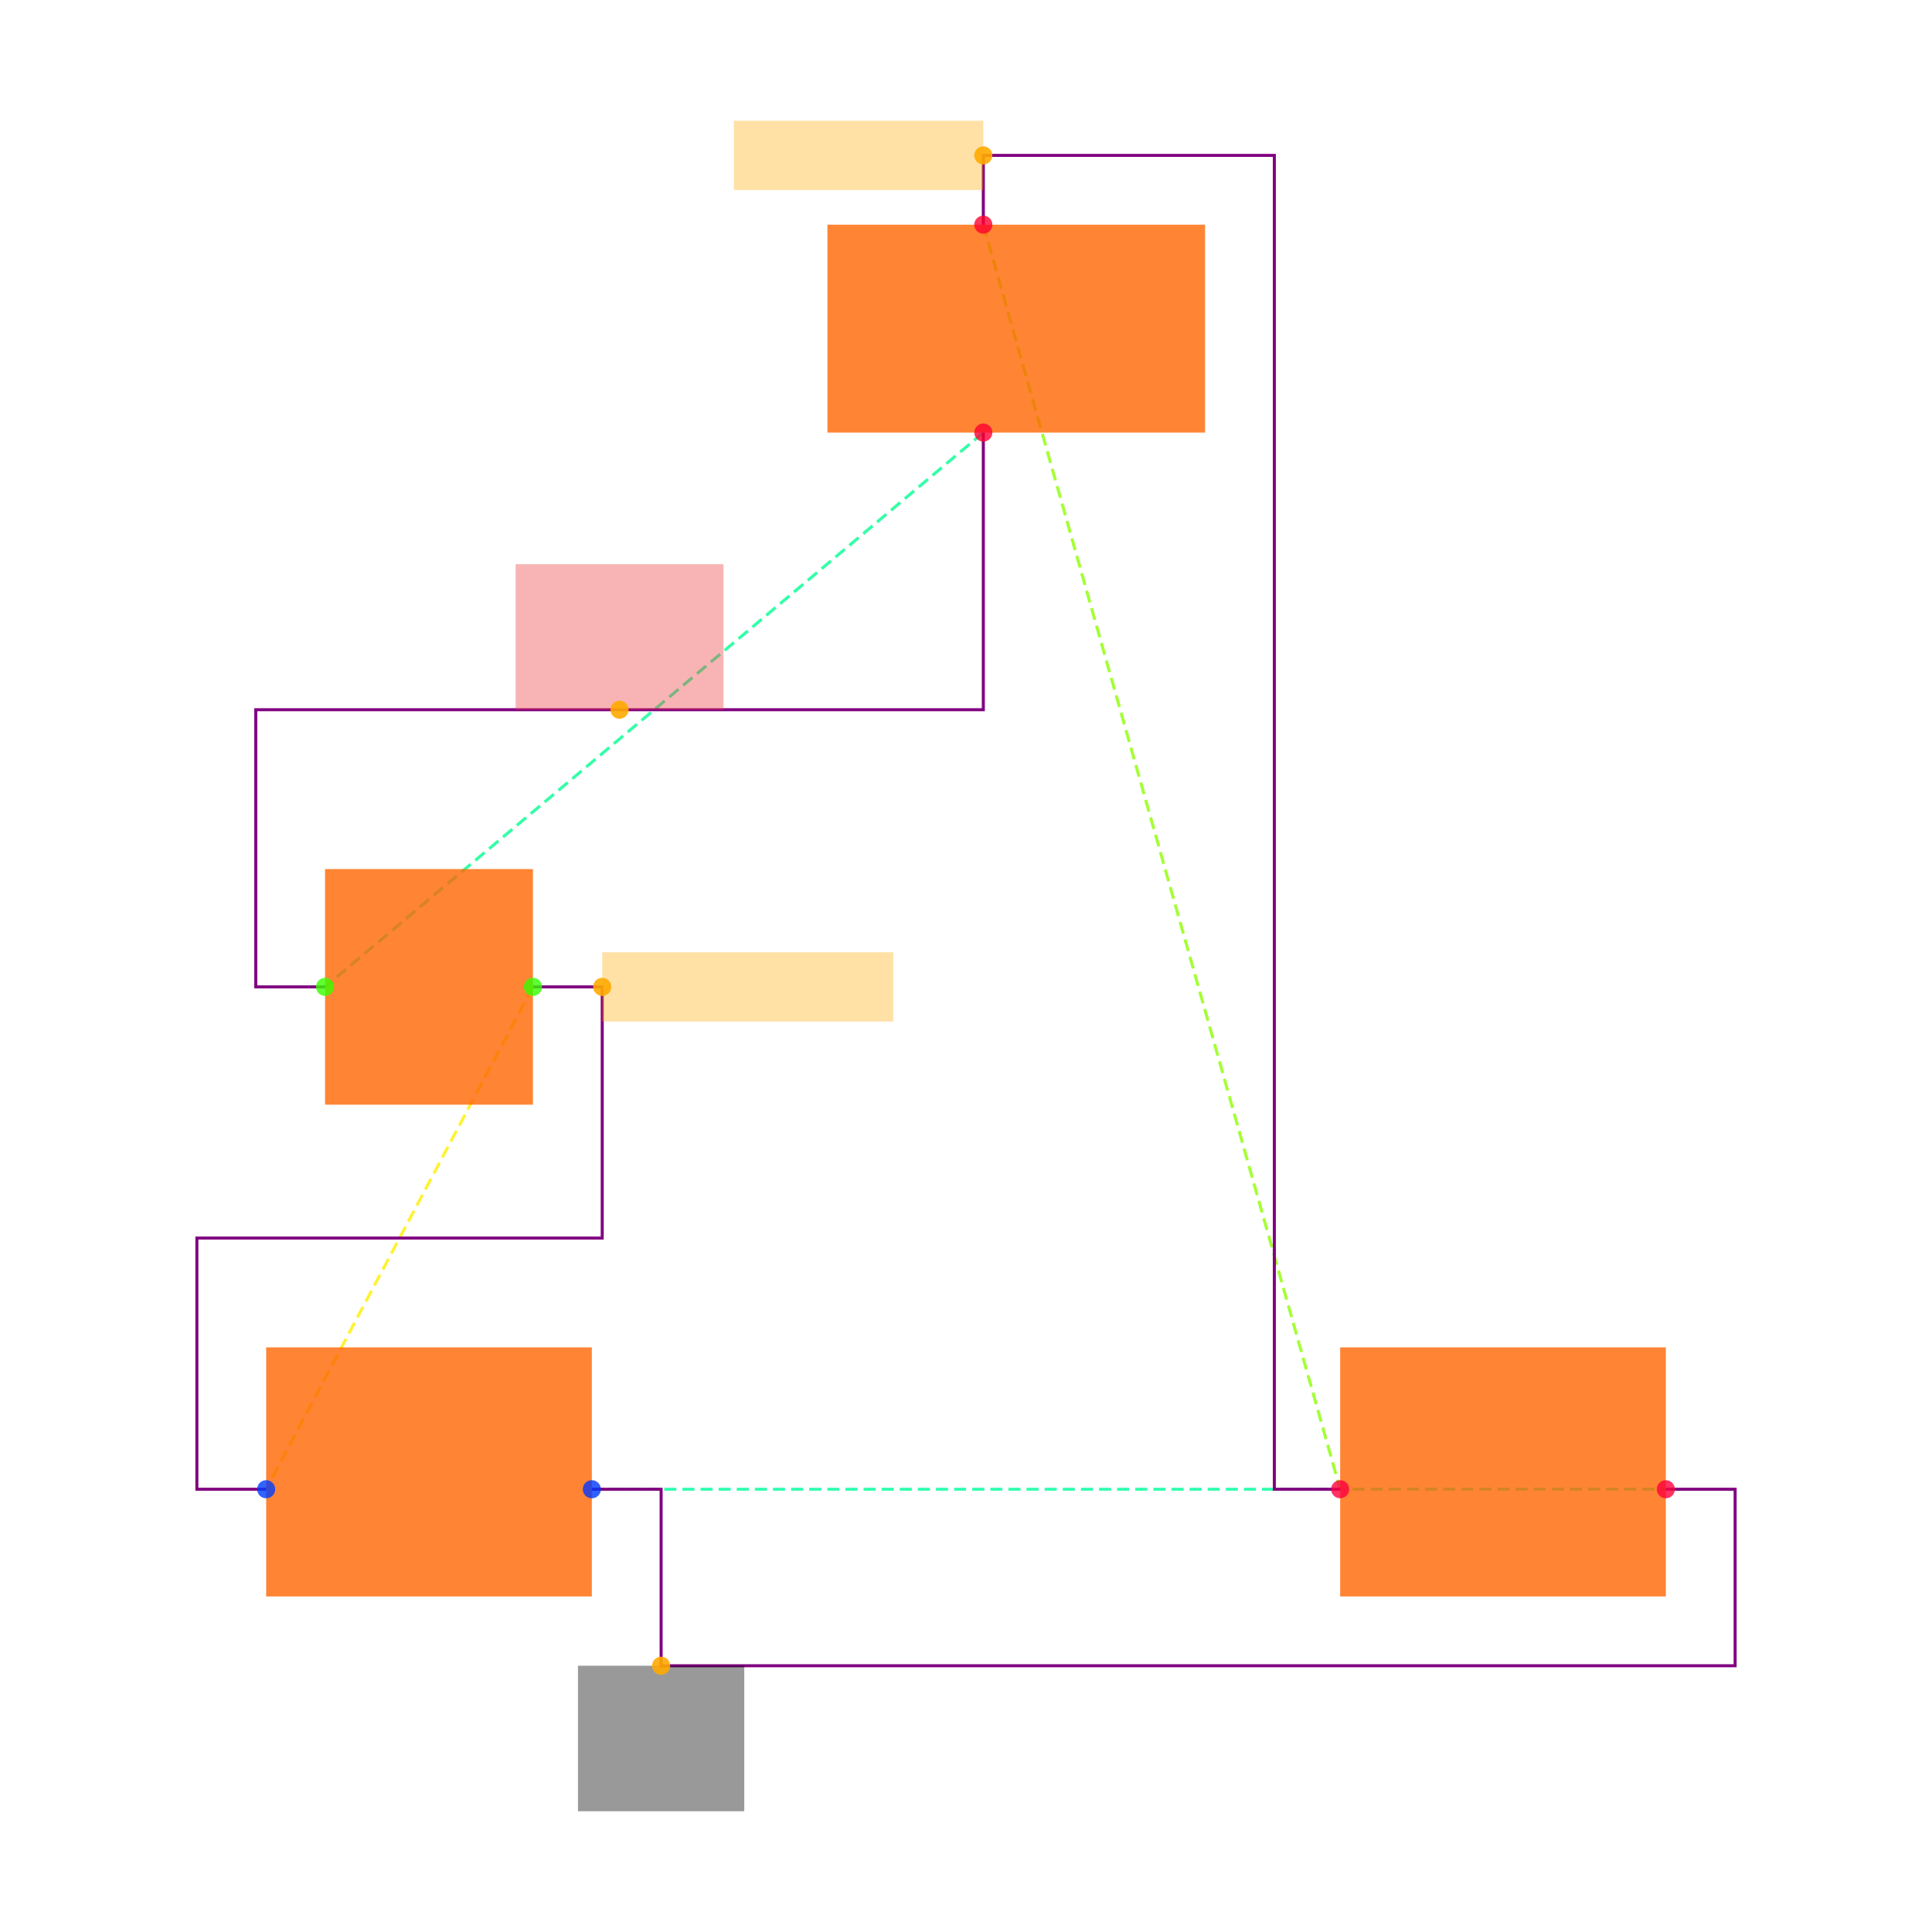
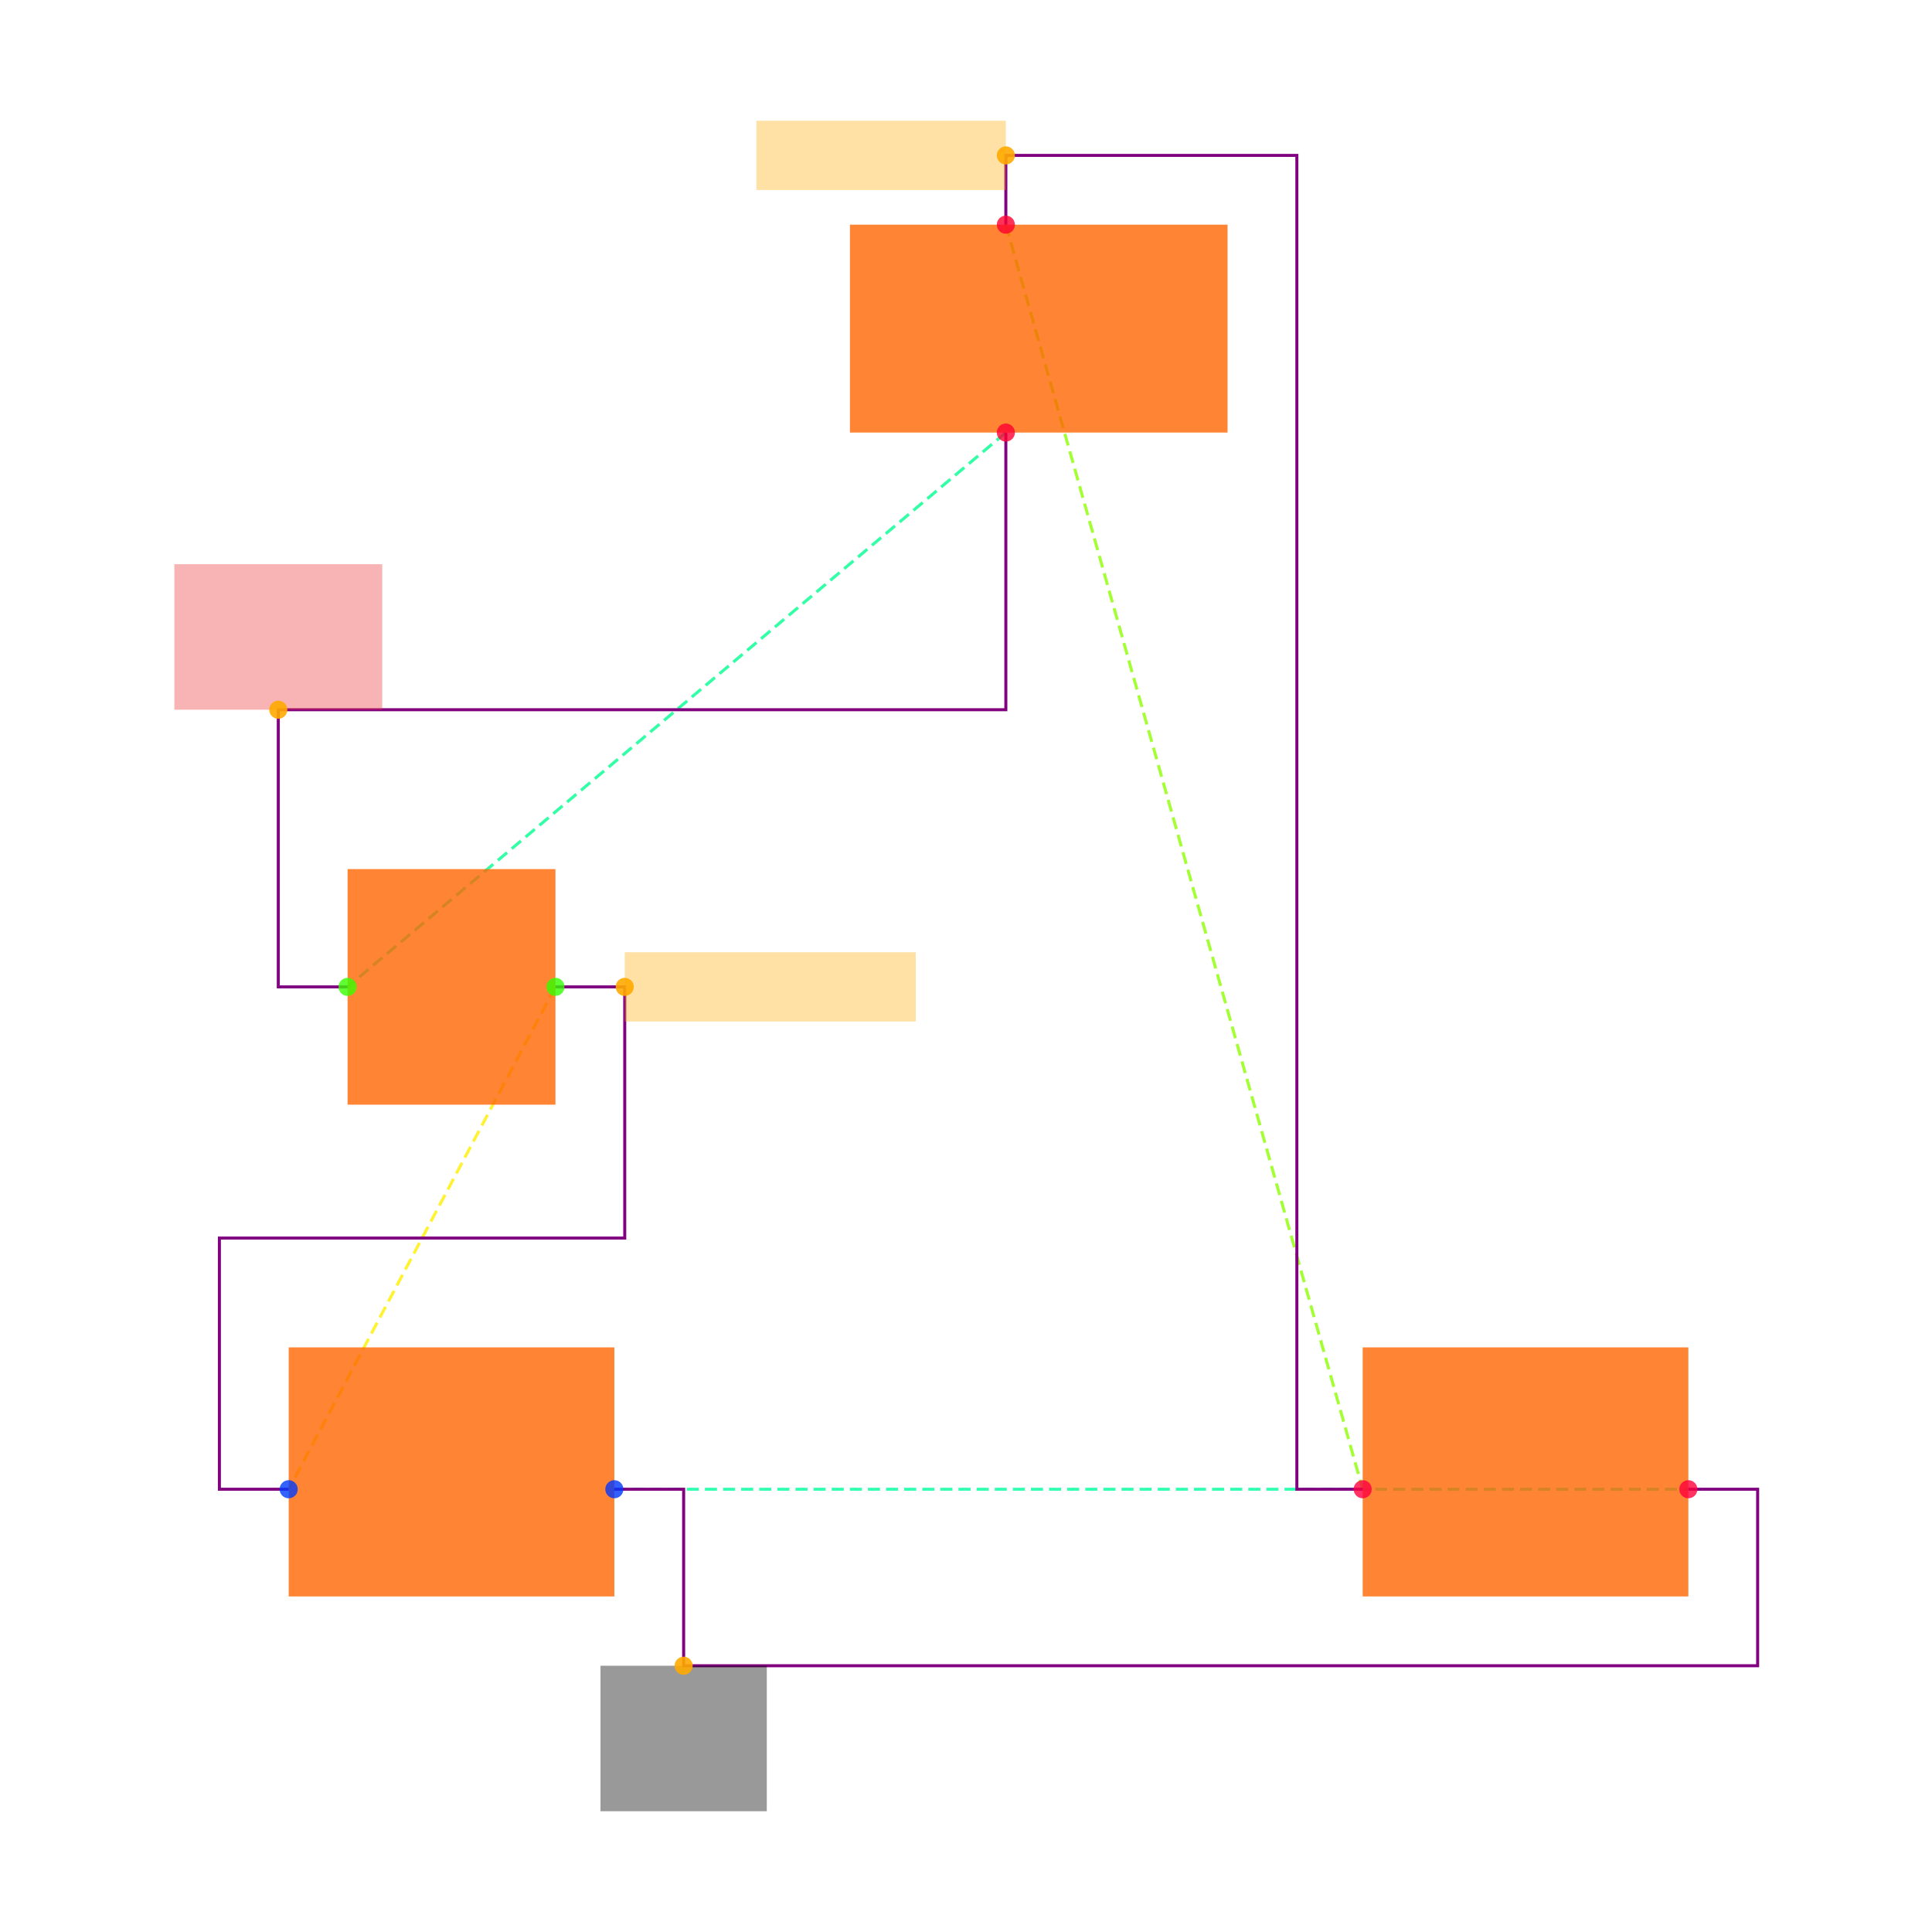
<svg xmlns="http://www.w3.org/2000/svg" width="640" height="640" viewBox="0 0 640 640">
  <rect width="100%" height="100%" fill="white" />
  <g>
-     <polyline data-points="11,8.399999999999999 9.1,6.8" data-type="line" data-label="" points="325.738,143.29 107.681,326.917" fill="none" stroke="hsl(154, 100%, 50%, 0.8)" stroke-width="1px" stroke-dasharray="4 2" />
+     <polyline data-points="11,8.399999999999999 9.1,6.8" data-type="line" data-label="" points="333.198,143.29 115.141,326.917" fill="none" stroke="hsl(154, 100%, 50%, 0.8)" stroke-width="1px" stroke-dasharray="4 2" />
  </g>
  <g>
-     <polyline data-points="11,9 12.03,5.3500000000000005" data-type="line" data-label="" points="325.738,74.43 443.948,493.329" fill="none" stroke="hsl(87, 100%, 50%, 0.8)" stroke-width="1px" stroke-dasharray="4 2" />
+     <polyline data-points="11,9 12.03,5.3500000000000005" data-type="line" data-label="" points="333.198,74.43 451.408,493.329" fill="none" stroke="hsl(87, 100%, 50%, 0.8)" stroke-width="1px" stroke-dasharray="4 2" />
  </g>
  <g>
-     <polyline data-points="9.700000000000001,6.8 8.93,5.3500000000000005" data-type="line" data-label="" points="176.541,326.917 88.171,493.329" fill="none" stroke="hsl(56, 100%, 50%, 0.8)" stroke-width="1px" stroke-dasharray="4 2" />
+     <polyline data-points="9.700000000000001,6.8 8.93,5.3500000000000005" data-type="line" data-label="" points="184.001,326.917 95.631,493.329" fill="none" stroke="hsl(56, 100%, 50%, 0.8)" stroke-width="1px" stroke-dasharray="4 2" />
  </g>
  <g>
-     <polyline data-points="9.870000000000001,5.3500000000000005 12.97,5.3500000000000005" data-type="line" data-label="" points="196.052,493.329 551.829,493.329" fill="none" stroke="hsl(157, 100%, 50%, 0.8)" stroke-width="1px" stroke-dasharray="4 2" />
+     <polyline data-points="9.870000000000001,5.3500000000000005 12.97,5.3500000000000005" data-type="line" data-label="" points="203.512,493.329 559.289,493.329" fill="none" stroke="hsl(157, 100%, 50%, 0.8)" stroke-width="1px" stroke-dasharray="4 2" />
  </g>
  <g>
-     <polyline data-points="9.700000000000001,6.8 9.900000000000002,6.8 9.900000000000002,6.075 8.73,6.075 8.73,5.3500000000000005 8.93,5.3500000000000005" data-type="line" data-label="" points="176.541,326.917 199.495,326.917 199.495,410.123 65.217,410.123 65.217,493.329 88.171,493.329" fill="none" stroke="purple" stroke-width="1px" />
+     <polyline data-points="9.700000000000001,6.8 9.900000000000002,6.8 9.900000000000002,6.075 8.73,6.075 8.73,5.3500000000000005 8.93,5.3500000000000005" data-type="line" data-label="" points="184.001,326.917 206.955,326.917 206.955,410.123 72.677,410.123 72.677,493.329 95.631,493.329" fill="none" stroke="purple" stroke-width="1px" />
  </g>
  <g>
-     <polyline data-points="11,8.399999999999999 11,7.6 8.9,7.6 8.9,6.8 9.1,6.8" data-type="line" data-label="" points="325.738,143.29 325.738,235.104 84.728,235.104 84.728,326.917 107.681,326.917" fill="none" stroke="purple" stroke-width="1px" />
+     <polyline data-points="11,8.399999999999999 11,7.6 8.9,7.6 8.9,6.8 9.1,6.8" data-type="line" data-label="" points="333.198,143.29 333.198,235.104 92.188,235.104 92.188,326.917 115.141,326.917" fill="none" stroke="purple" stroke-width="1px" />
  </g>
  <g>
-     <polyline data-points="11,9 11,9.2 11.84,9.2 11.84,5.3500000000000005 12.03,5.3500000000000005" data-type="line" data-label="" points="325.738,74.43 325.738,51.477 422.143,51.477 422.143,493.329 443.948,493.329" fill="none" stroke="purple" stroke-width="1px" />
+     <polyline data-points="11,9 11,9.2 11.84,9.2 11.84,5.3500000000000005 12.03,5.3500000000000005" data-type="line" data-label="" points="333.198,74.43 333.198,51.477 429.602,51.477 429.602,493.329 451.408,493.329" fill="none" stroke="purple" stroke-width="1px" />
  </g>
  <g>
-     <polyline data-points="9.870000000000001,5.3500000000000005 10.07,5.3500000000000005 10.07,4.840544650000001 13.17,4.840544650000001 13.17,5.3500000000000005 12.97,5.3500000000000005" data-type="line" data-label="" points="196.052,493.329 219.005,493.329 219.005,551.798 574.783,551.798 574.783,493.329 551.829,493.329" fill="none" stroke="purple" stroke-width="1px" />
+     <polyline data-points="9.870000000000001,5.3500000000000005 10.07,5.3500000000000005 10.07,4.840544650000001 13.17,4.840544650000001 13.17,5.3500000000000005 12.97,5.3500000000000005" data-type="line" data-label="" points="203.512,493.329 226.465,493.329 226.465,551.798 582.242,551.798 582.242,493.329 559.289,493.329" fill="none" stroke="purple" stroke-width="1px" />
  </g>
  <g>
-     <rect data-type="rect" data-label="schematic_component_0" data-x="11.095" data-y="8.7" x="274.093" y="74.43" width="125.096" height="68.86" fill="hsl(24, 100%, 50%, 0.8)" stroke="black" stroke-width="0.009" />
+     <rect data-type="rect" data-label="schematic_component_0" data-x="11.095" data-y="8.7" x="281.553" y="74.43" width="125.096" height="68.86" fill="hsl(24, 100%, 50%, 0.8)" stroke="black" stroke-width="0.009" />
  </g>
  <g>
-     <rect data-type="rect" data-label="schematic_component_1" data-x="9.4" data-y="6.8" x="107.681" y="287.897" width="68.86" height="78.041" fill="hsl(24, 100%, 50%, 0.8)" stroke="black" stroke-width="0.009" />
+     <rect data-type="rect" data-label="schematic_component_1" data-x="9.4" data-y="6.8" x="115.141" y="287.897" width="68.86" height="78.041" fill="hsl(24, 100%, 50%, 0.8)" stroke="black" stroke-width="0.009" />
  </g>
  <g>
-     <rect data-type="rect" data-label="schematic_component_2" data-x="9.4" data-y="5.4" x="88.171" y="446.337" width="107.881" height="82.507" fill="hsl(24, 100%, 50%, 0.8)" stroke="black" stroke-width="0.009" />
+     <rect data-type="rect" data-label="schematic_component_2" data-x="9.4" data-y="5.4" x="95.631" y="446.337" width="107.881" height="82.507" fill="hsl(24, 100%, 50%, 0.8)" stroke="black" stroke-width="0.009" />
  </g>
  <g>
-     <rect data-type="rect" data-label="schematic_component_3" data-x="12.5" data-y="5.4" x="443.948" y="446.337" width="107.881" height="82.507" fill="hsl(24, 100%, 50%, 0.8)" stroke="black" stroke-width="0.009" />
+     <rect data-type="rect" data-label="schematic_component_3" data-x="12.5" data-y="5.4" x="451.408" y="446.337" width="107.881" height="82.507" fill="hsl(24, 100%, 50%, 0.8)" stroke="black" stroke-width="0.009" />
  </g>
  <g>
-     <rect data-type="rect" data-label="netId: V3V3 globalConnNetId: connectivity_net0" data-x="9.95" data-y="7.81" x="170.803" y="186.902" width="68.86" height="48.202" fill="#ef444466" stroke="#ef4444" stroke-width="0.009" />
+     <rect data-type="rect" data-label="netId: V3V3 globalConnNetId: connectivity_net0" data-x="8.9" data-y="7.81" x="57.758" y="186.902" width="68.86" height="48.202" fill="#ef444466" stroke="#ef4444" stroke-width="0.009" />
  </g>
  <g>
-     <rect data-type="rect" data-label="netId: RESET globalConnNetId: connectivity_net1" data-x="10.64" data-y="9.2" x="243.106" y="40" width="82.632" height="22.953" fill="hsl(40, 100%, 50%, 0.35)" stroke="black" stroke-width="0.009" />
+     <rect data-type="rect" data-label="netId: RESET globalConnNetId: connectivity_net1" data-x="10.64" data-y="9.2" x="250.566" y="40" width="82.632" height="22.953" fill="hsl(40, 100%, 50%, 0.35)" stroke="black" stroke-width="0.009" />
  </g>
  <g>
-     <rect data-type="rect" data-label="netId: USBOOT globalConnNetId: connectivity_net2" data-x="10.320000000000002" data-y="6.8" x="199.495" y="315.441" width="96.404" height="22.953" fill="hsl(40, 100%, 50%, 0.35)" stroke="black" stroke-width="0.009" />
+     <rect data-type="rect" data-label="netId: USBOOT globalConnNetId: connectivity_net2" data-x="10.320000000000002" data-y="6.8" x="206.955" y="315.441" width="96.404" height="22.953" fill="hsl(40, 100%, 50%, 0.35)" stroke="black" stroke-width="0.009" />
  </g>
  <g>
-     <rect data-type="rect" data-label="netId: GND globalConnNetId: connectivity_net3" data-x="10.07" data-y="4.630544650000001" x="191.461" y="551.798" width="55.088" height="48.202" fill="#00000066" stroke="#000000" stroke-width="0.009" />
+     <rect data-type="rect" data-label="netId: GND globalConnNetId: connectivity_net3" data-x="10.07" data-y="4.630544650000001" x="198.921" y="551.798" width="55.088" height="48.202" fill="#00000066" stroke="#000000" stroke-width="0.009" />
  </g>
  <g>
-     <circle data-type="point" data-label="R3.1 y-" data-x="11" data-y="8.399999999999999" cx="325.738" cy="143.29" r="3" fill="hsl(348, 100%, 50%, 0.8)" />
+     <circle data-type="point" data-label="R3.1 y-" data-x="11" data-y="8.399999999999999" cx="333.198" cy="143.29" r="3" fill="hsl(348, 100%, 50%, 0.8)" />
  </g>
  <g>
-     <circle data-type="point" data-label="R3.2 y+" data-x="11" data-y="9" cx="325.738" cy="74.43" r="3" fill="hsl(349, 100%, 50%, 0.8)" />
+     <circle data-type="point" data-label="R3.2 y+" data-x="11" data-y="9" cx="333.198" cy="74.43" r="3" fill="hsl(349, 100%, 50%, 0.8)" />
  </g>
  <g>
-     <circle data-type="point" data-label="R2.1 x-" data-x="9.1" data-y="6.8" cx="107.681" cy="326.917" r="3" fill="hsl(107, 100%, 50%, 0.8)" />
+     <circle data-type="point" data-label="R2.1 x-" data-x="9.1" data-y="6.8" cx="115.141" cy="326.917" r="3" fill="hsl(107, 100%, 50%, 0.8)" />
  </g>
  <g>
-     <circle data-type="point" data-label="R2.2 x+" data-x="9.700000000000001" data-y="6.8" cx="176.541" cy="326.917" r="3" fill="hsl(108, 100%, 50%, 0.8)" />
+     <circle data-type="point" data-label="R2.2 x+" data-x="9.700000000000001" data-y="6.8" cx="184.001" cy="326.917" r="3" fill="hsl(108, 100%, 50%, 0.8)" />
  </g>
  <g>
-     <circle data-type="point" data-label="SW3.1 x-" data-x="8.93" data-y="5.3500000000000005" cx="88.171" cy="493.329" r="3" fill="hsl(226, 100%, 50%, 0.8)" />
+     <circle data-type="point" data-label="SW3.1 x-" data-x="8.93" data-y="5.3500000000000005" cx="95.631" cy="493.329" r="3" fill="hsl(226, 100%, 50%, 0.8)" />
  </g>
  <g>
-     <circle data-type="point" data-label="SW3.2 x+" data-x="9.870000000000001" data-y="5.3500000000000005" cx="196.052" cy="493.329" r="3" fill="hsl(227, 100%, 50%, 0.8)" />
+     <circle data-type="point" data-label="SW3.2 x+" data-x="9.870000000000001" data-y="5.3500000000000005" cx="203.512" cy="493.329" r="3" fill="hsl(227, 100%, 50%, 0.8)" />
  </g>
  <g>
-     <circle data-type="point" data-label="SW2.1 x-" data-x="12.03" data-y="5.3500000000000005" cx="443.948" cy="493.329" r="3" fill="hsl(345, 100%, 50%, 0.8)" />
+     <circle data-type="point" data-label="SW2.1 x-" data-x="12.03" data-y="5.3500000000000005" cx="451.408" cy="493.329" r="3" fill="hsl(345, 100%, 50%, 0.8)" />
  </g>
  <g>
-     <circle data-type="point" data-label="SW2.2 x+" data-x="12.97" data-y="5.3500000000000005" cx="551.829" cy="493.329" r="3" fill="hsl(346, 100%, 50%, 0.8)" />
+     <circle data-type="point" data-label="SW2.2 x+" data-x="12.97" data-y="5.3500000000000005" cx="559.289" cy="493.329" r="3" fill="hsl(346, 100%, 50%, 0.8)" />
  </g>
  <g>
-     <circle data-type="point" data-label="anchorPoint orientation: y+" data-x="9.95" data-y="7.6" cx="205.233" cy="235.104" r="3" fill="hsl(40, 100%, 50%, 0.9)" />
+     <circle data-type="point" data-label="anchorPoint orientation: y+" data-x="8.9" data-y="7.6" cx="92.188" cy="235.104" r="3" fill="hsl(40, 100%, 50%, 0.9)" />
  </g>
  <g>
-     <circle data-type="point" data-label="anchorPoint orientation: x-" data-x="11" data-y="9.2" cx="325.738" cy="51.477" r="3" fill="hsl(40, 100%, 50%, 0.9)" />
+     <circle data-type="point" data-label="anchorPoint orientation: x-" data-x="11" data-y="9.2" cx="333.198" cy="51.477" r="3" fill="hsl(40, 100%, 50%, 0.9)" />
  </g>
  <g>
-     <circle data-type="point" data-label="anchorPoint orientation: x+" data-x="9.900000000000002" data-y="6.8" cx="199.495" cy="326.917" r="3" fill="hsl(40, 100%, 50%, 0.9)" />
+     <circle data-type="point" data-label="anchorPoint orientation: x+" data-x="9.900000000000002" data-y="6.8" cx="206.955" cy="326.917" r="3" fill="hsl(40, 100%, 50%, 0.9)" />
  </g>
  <g>
-     <circle data-type="point" data-label="anchorPoint orientation: y-" data-x="10.07" data-y="4.840544650000001" cx="219.005" cy="551.798" r="3" fill="hsl(40, 100%, 50%, 0.9)" />
+     <circle data-type="point" data-label="anchorPoint orientation: y-" data-x="10.07" data-y="4.840544650000001" cx="226.465" cy="551.798" r="3" fill="hsl(40, 100%, 50%, 0.9)" />
  </g>
  <g id="crosshair" style="display: none">
    <line id="crosshair-h" y1="0" y2="640" stroke="#666" stroke-width="0.5" />
    <line id="crosshair-v" x1="0" x2="640" stroke="#666" stroke-width="0.5" />
    <text id="coordinates" font-family="monospace" font-size="12" fill="#666" />
  </g>
</svg>
